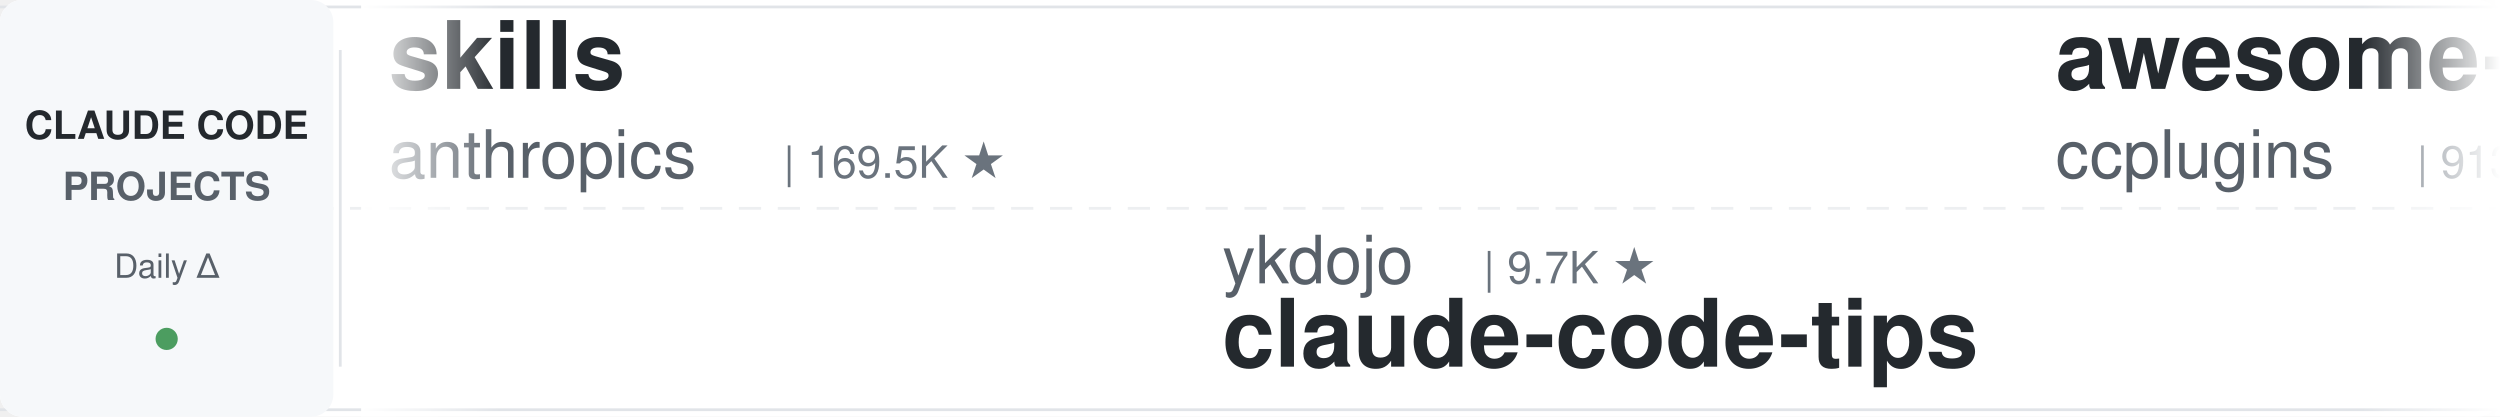
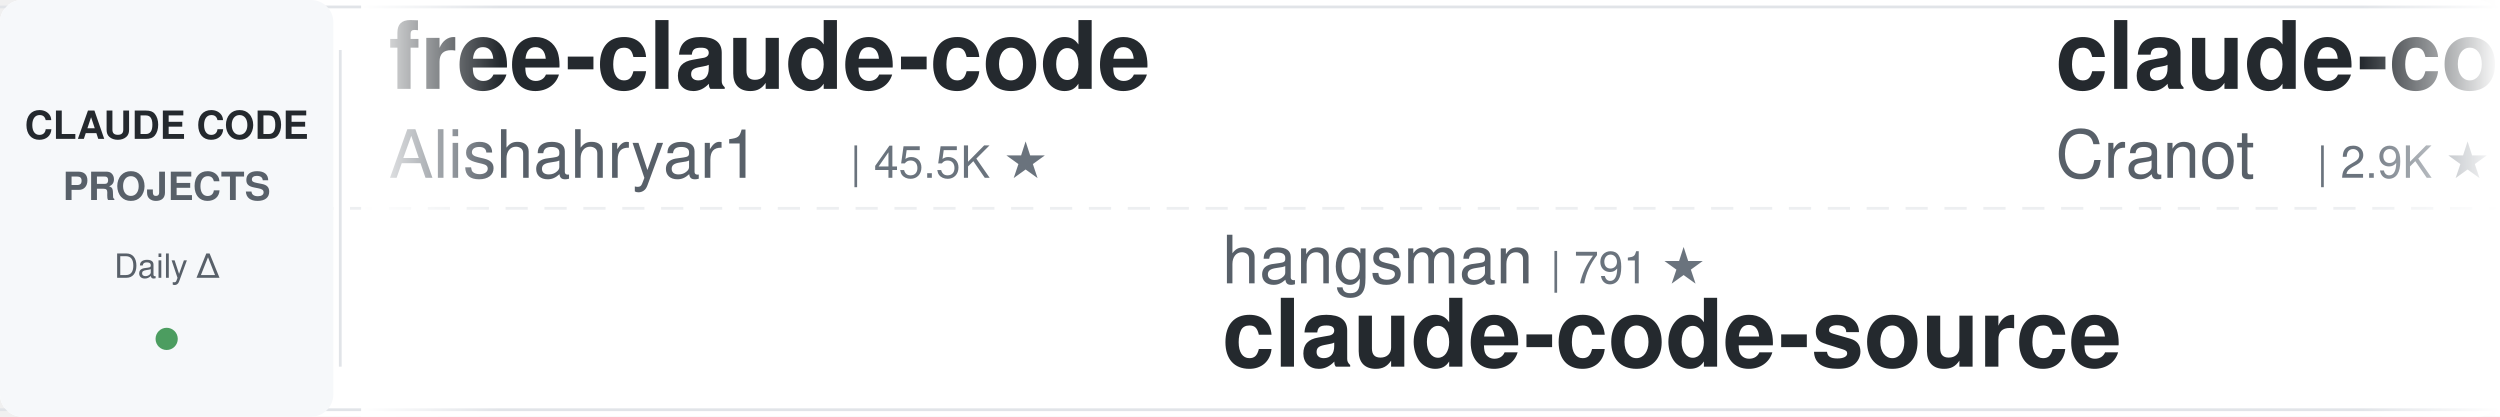
<svg xmlns="http://www.w3.org/2000/svg" width="900" height="150">
  <defs>
    <linearGradient id="leftFade" x1="0%" y1="0%" x2="100%" y2="0%">
      <stop offset="0%" style="stop-color:#ffffff;stop-opacity:1" />
      <stop offset="100%" style="stop-color:#ffffff;stop-opacity:0" />
    </linearGradient>
    <linearGradient id="rightFade" x1="0%" y1="0%" x2="100%" y2="0%">
      <stop offset="0%" style="stop-color:#ffffff;stop-opacity:0" />
      <stop offset="100%" style="stop-color:#ffffff;stop-opacity:1" />
    </linearGradient>
  </defs>
  <rect width="900" height="150" fill="#ffffff" rx="8" />
  <rect x="0" y="2" width="900" height="1" fill="#e1e4e8" />
  <rect x="0" y="147" width="900" height="1" fill="#e1e4e8" />
  <line x1="0" y1="75" x2="900" y2="75" stroke="#e1e4e8" stroke-width="1" stroke-dasharray="8 6" opacity="0.6" />
  <rect x="0" y="0" width="120" height="150" fill="#f6f8fa" rx="8" />
  <text x="60" y="50" font-family="-apple-system, BlinkMacSystemFont, 'Segoe UI', Helvetica, Arial, sans-serif" font-size="14" font-weight="600" fill="#24292e" text-anchor="middle">CLAUDE CODE</text>
  <text x="60" y="72" font-family="-apple-system, BlinkMacSystemFont, 'Segoe UI', Helvetica, Arial, sans-serif" font-size="14" font-weight="600" fill="#586069" text-anchor="middle">PROJECTS</text>
  <text x="60" y="100" font-family="-apple-system, BlinkMacSystemFont, 'Segoe UI', Helvetica, Arial, sans-serif" font-size="12" font-weight="500" fill="#586069" text-anchor="middle">Daily Δ</text>
  <circle cx="60" cy="122" r="4" fill="#22863a" opacity="0.8" />
  <rect x="122" y="18" width="1" height="114" fill="#e1e4e8" />
  <clipPath id="tickerClip">
    <rect x="130" y="0" width="770" height="150" />
  </clipPath>
  <g clip-path="url(#tickerClip)">
    <g id="tickerItems">
      <animateTransform attributeName="transform" attributeType="XML" type="translate" from="0 0" to="-3000 0" dur="54s" repeatCount="indefinite" />
      <g transform="translate(0, 0)">
-         <text x="140" y="32" font-family="-apple-system, BlinkMacSystemFont, 'Segoe UI', Helvetica, Arial, sans-serif" font-size="34" font-weight="600" fill="#24292e">skills</text>
-         <text x="140" y="64" font-family="-apple-system, BlinkMacSystemFont, 'Segoe UI', Helvetica, Arial, sans-serif" font-size="24" font-weight="400" fill="#586069">anthropics</text>
-         <text x="282" y="64" font-family="-apple-system, BlinkMacSystemFont, 'Segoe UI', Helvetica, Arial, sans-serif" font-size="16" font-weight="500" fill="#6a737d">| 169.5K ★</text>
+         <text x="140" y="32" font-family="-apple-system, BlinkMacSystemFont, 'Segoe UI', Helvetica, Arial, sans-serif" font-size="34" font-weight="600" fill="#24292e">free-claude-code</text>
+         <text x="140" y="64" font-family="-apple-system, BlinkMacSystemFont, 'Segoe UI', Helvetica, Arial, sans-serif" font-size="24" font-weight="400" fill="#586069">Alishahryar1</text>
+         <text x="306" y="64" font-family="-apple-system, BlinkMacSystemFont, 'Segoe UI', Helvetica, Arial, sans-serif" font-size="16" font-weight="500" fill="#6a737d">| 45.5K ★</text>
      </g>
      <g transform="translate(300, 0)">
-         <text x="140" y="102" font-family="-apple-system, BlinkMacSystemFont, 'Segoe UI', Helvetica, Arial, sans-serif" font-size="24" font-weight="400" fill="#586069">ykdojo</text>
-         <text x="234" y="102" font-family="-apple-system, BlinkMacSystemFont, 'Segoe UI', Helvetica, Arial, sans-serif" font-size="16" font-weight="500" fill="#6a737d">| 9.7K ★</text>
-         <text x="140" y="132" font-family="-apple-system, BlinkMacSystemFont, 'Segoe UI', Helvetica, Arial, sans-serif" font-size="34" font-weight="600" fill="#24292e">claude-code-tips</text>
+         <text x="140" y="102" font-family="-apple-system, BlinkMacSystemFont, 'Segoe UI', Helvetica, Arial, sans-serif" font-size="24" font-weight="400" fill="#586069">hangsman</text>
+         <text x="258" y="102" font-family="-apple-system, BlinkMacSystemFont, 'Segoe UI', Helvetica, Arial, sans-serif" font-size="16" font-weight="500" fill="#6a737d">| 791 ★</text>
+         <text x="140" y="132" font-family="-apple-system, BlinkMacSystemFont, 'Segoe UI', Helvetica, Arial, sans-serif" font-size="34" font-weight="600" fill="#24292e">claude-code-source</text>
      </g>
      <g transform="translate(600, 0)">
-         <text x="140" y="32" font-family="-apple-system, BlinkMacSystemFont, 'Segoe UI', Helvetica, Arial, sans-serif" font-size="34" font-weight="600" fill="#24292e">awesome-claude-code-plug...</text>
-         <text x="140" y="64" font-family="-apple-system, BlinkMacSystemFont, 'Segoe UI', Helvetica, Arial, sans-serif" font-size="24" font-weight="400" fill="#586069">ccplugins</text>
-         <text x="270" y="64" font-family="-apple-system, BlinkMacSystemFont, 'Segoe UI', Helvetica, Arial, sans-serif" font-size="16" font-weight="500" fill="#6a737d">| 913 ★</text>
+         <text x="140" y="32" font-family="-apple-system, BlinkMacSystemFont, 'Segoe UI', Helvetica, Arial, sans-serif" font-size="34" font-weight="600" fill="#24292e">claude-code-guide</text>
+         <text x="140" y="64" font-family="-apple-system, BlinkMacSystemFont, 'Segoe UI', Helvetica, Arial, sans-serif" font-size="24" font-weight="400" fill="#586069">Cranot</text>
+         <text x="234" y="64" font-family="-apple-system, BlinkMacSystemFont, 'Segoe UI', Helvetica, Arial, sans-serif" font-size="16" font-weight="500" fill="#6a737d">| 2.9K ★</text>
      </g>
      <g transform="translate(900, 0)">
-         <text x="140" y="102" font-family="-apple-system, BlinkMacSystemFont, 'Segoe UI', Helvetica, Arial, sans-serif" font-size="24" font-weight="400" fill="#586069">kodu-ai</text>
-         <text x="246" y="102" font-family="-apple-system, BlinkMacSystemFont, 'Segoe UI', Helvetica, Arial, sans-serif" font-size="16" font-weight="500" fill="#6a737d">| 5.2K ★</text>
-         <text x="140" y="132" font-family="-apple-system, BlinkMacSystemFont, 'Segoe UI', Helvetica, Arial, sans-serif" font-size="34" font-weight="600" fill="#24292e">claude-coder</text>
+         <text x="140" y="102" font-family="-apple-system, BlinkMacSystemFont, 'Segoe UI', Helvetica, Arial, sans-serif" font-size="24" font-weight="400" fill="#586069">musistudio</text>
+         <text x="282" y="102" font-family="-apple-system, BlinkMacSystemFont, 'Segoe UI', Helvetica, Arial, sans-serif" font-size="16" font-weight="500" fill="#6a737d">| 36.7K ★</text>
+         <text x="140" y="132" font-family="-apple-system, BlinkMacSystemFont, 'Segoe UI', Helvetica, Arial, sans-serif" font-size="34" font-weight="600" fill="#24292e">claude-code-router</text>
      </g>
      <g transform="translate(1200, 0)">
-         <text x="140" y="32" font-family="-apple-system, BlinkMacSystemFont, 'Segoe UI', Helvetica, Arial, sans-serif" font-size="34" font-weight="600" fill="#24292e">claude-code-best-practic...</text>
-         <text x="140" y="64" font-family="-apple-system, BlinkMacSystemFont, 'Segoe UI', Helvetica, Arial, sans-serif" font-size="24" font-weight="400" fill="#586069">shanraisshan</text>
-         <text x="306" y="64" font-family="-apple-system, BlinkMacSystemFont, 'Segoe UI', Helvetica, Arial, sans-serif" font-size="16" font-weight="500" fill="#6a737d">| 64.5K ★</text>
+         <text x="140" y="32" font-family="-apple-system, BlinkMacSystemFont, 'Segoe UI', Helvetica, Arial, sans-serif" font-size="34" font-weight="600" fill="#24292e">ECC</text>
+         <text x="140" y="64" font-family="-apple-system, BlinkMacSystemFont, 'Segoe UI', Helvetica, Arial, sans-serif" font-size="24" font-weight="400" fill="#586069">affaan-m</text>
+         <text x="258" y="64" font-family="-apple-system, BlinkMacSystemFont, 'Segoe UI', Helvetica, Arial, sans-serif" font-size="16" font-weight="500" fill="#6a737d">| 240.2K ★</text>
      </g>
      <g transform="translate(1500, 0)">
-         <text x="140" y="102" font-family="-apple-system, BlinkMacSystemFont, 'Segoe UI', Helvetica, Arial, sans-serif" font-size="24" font-weight="400" fill="#586069">oboard</text>
-         <text x="234" y="102" font-family="-apple-system, BlinkMacSystemFont, 'Segoe UI', Helvetica, Arial, sans-serif" font-size="16" font-weight="500" fill="#6a737d">| 3.3K ★</text>
-         <text x="140" y="132" font-family="-apple-system, BlinkMacSystemFont, 'Segoe UI', Helvetica, Arial, sans-serif" font-size="34" font-weight="600" fill="#24292e">claude-code-rev</text>
+         <text x="140" y="102" font-family="-apple-system, BlinkMacSystemFont, 'Segoe UI', Helvetica, Arial, sans-serif" font-size="24" font-weight="400" fill="#586069">rohitg00</text>
+         <text x="258" y="102" font-family="-apple-system, BlinkMacSystemFont, 'Segoe UI', Helvetica, Arial, sans-serif" font-size="16" font-weight="500" fill="#6a737d">| 2.5K ★</text>
+         <text x="140" y="132" font-family="-apple-system, BlinkMacSystemFont, 'Segoe UI', Helvetica, Arial, sans-serif" font-size="34" font-weight="600" fill="#24292e">awesome-claude-code-tool...</text>
      </g>
      <g transform="translate(1800, 0)">
-         <text x="140" y="32" font-family="-apple-system, BlinkMacSystemFont, 'Segoe UI', Helvetica, Arial, sans-serif" font-size="34" font-weight="600" fill="#24292e">claude-code-skills</text>
-         <text x="140" y="64" font-family="-apple-system, BlinkMacSystemFont, 'Segoe UI', Helvetica, Arial, sans-serif" font-size="24" font-weight="400" fill="#586069">daymade</text>
-         <text x="246" y="64" font-family="-apple-system, BlinkMacSystemFont, 'Segoe UI', Helvetica, Arial, sans-serif" font-size="16" font-weight="500" fill="#6a737d">| 1.3K ★</text>
+         <text x="140" y="32" font-family="-apple-system, BlinkMacSystemFont, 'Segoe UI', Helvetica, Arial, sans-serif" font-size="34" font-weight="600" fill="#24292e">claude-code-tips</text>
+         <text x="140" y="64" font-family="-apple-system, BlinkMacSystemFont, 'Segoe UI', Helvetica, Arial, sans-serif" font-size="24" font-weight="400" fill="#586069">ykdojo</text>
+         <text x="234" y="64" font-family="-apple-system, BlinkMacSystemFont, 'Segoe UI', Helvetica, Arial, sans-serif" font-size="16" font-weight="500" fill="#6a737d">| 9.7K ★</text>
      </g>
      <g transform="translate(2100, 0)">
-         <text x="140" y="102" font-family="-apple-system, BlinkMacSystemFont, 'Segoe UI', Helvetica, Arial, sans-serif" font-size="24" font-weight="400" fill="#586069">ding113</text>
-         <text x="246" y="102" font-family="-apple-system, BlinkMacSystemFont, 'Segoe UI', Helvetica, Arial, sans-serif" font-size="16" font-weight="500" fill="#6a737d">| 3.3K ★</text>
-         <text x="140" y="132" font-family="-apple-system, BlinkMacSystemFont, 'Segoe UI', Helvetica, Arial, sans-serif" font-size="34" font-weight="600" fill="#24292e">claude-code-hub</text>
+         <text x="140" y="102" font-family="-apple-system, BlinkMacSystemFont, 'Segoe UI', Helvetica, Arial, sans-serif" font-size="24" font-weight="400" fill="#586069">VoltAgent</text>
+         <text x="270" y="102" font-family="-apple-system, BlinkMacSystemFont, 'Segoe UI', Helvetica, Arial, sans-serif" font-size="16" font-weight="500" fill="#6a737d">| 24.3K ★</text>
+         <text x="140" y="132" font-family="-apple-system, BlinkMacSystemFont, 'Segoe UI', Helvetica, Arial, sans-serif" font-size="34" font-weight="600" fill="#24292e">awesome-claude-code-suba...</text>
      </g>
      <g transform="translate(2400, 0)">
-         <text x="140" y="32" font-family="-apple-system, BlinkMacSystemFont, 'Segoe UI', Helvetica, Arial, sans-serif" font-size="34" font-weight="600" fill="#24292e">claude-code-templates</text>
-         <text x="140" y="64" font-family="-apple-system, BlinkMacSystemFont, 'Segoe UI', Helvetica, Arial, sans-serif" font-size="24" font-weight="400" fill="#586069">davila7</text>
-         <text x="246" y="64" font-family="-apple-system, BlinkMacSystemFont, 'Segoe UI', Helvetica, Arial, sans-serif" font-size="16" font-weight="500" fill="#6a737d">| 30.3K ★</text>
+         <text x="140" y="32" font-family="-apple-system, BlinkMacSystemFont, 'Segoe UI', Helvetica, Arial, sans-serif" font-size="34" font-weight="600" fill="#24292e">claude-code-cli</text>
+         <text x="140" y="64" font-family="-apple-system, BlinkMacSystemFont, 'Segoe UI', Helvetica, Arial, sans-serif" font-size="24" font-weight="400" fill="#586069">huangserva</text>
+         <text x="282" y="64" font-family="-apple-system, BlinkMacSystemFont, 'Segoe UI', Helvetica, Arial, sans-serif" font-size="16" font-weight="500" fill="#6a737d">| 622 ★</text>
      </g>
      <g transform="translate(2700, 0)">
-         <text x="140" y="102" font-family="-apple-system, BlinkMacSystemFont, 'Segoe UI', Helvetica, Arial, sans-serif" font-size="24" font-weight="400" fill="#586069">fuergaosi233</text>
-         <text x="306" y="102" font-family="-apple-system, BlinkMacSystemFont, 'Segoe UI', Helvetica, Arial, sans-serif" font-size="16" font-weight="500" fill="#6a737d">| 2.8K ★</text>
-         <text x="140" y="132" font-family="-apple-system, BlinkMacSystemFont, 'Segoe UI', Helvetica, Arial, sans-serif" font-size="34" font-weight="600" fill="#24292e">claude-code-proxy</text>
+         <text x="140" y="102" font-family="-apple-system, BlinkMacSystemFont, 'Segoe UI', Helvetica, Arial, sans-serif" font-size="24" font-weight="400" fill="#586069">Yuyz0112</text>
+         <text x="258" y="102" font-family="-apple-system, BlinkMacSystemFont, 'Segoe UI', Helvetica, Arial, sans-serif" font-size="16" font-weight="500" fill="#6a737d">| 2.4K ★</text>
+         <text x="140" y="132" font-family="-apple-system, BlinkMacSystemFont, 'Segoe UI', Helvetica, Arial, sans-serif" font-size="34" font-weight="600" fill="#24292e">claude-code-reverse</text>
      </g>
      <g transform="translate(3000, 0)">
-         <text x="140" y="32" font-family="-apple-system, BlinkMacSystemFont, 'Segoe UI', Helvetica, Arial, sans-serif" font-size="34" font-weight="600" fill="#24292e">skills</text>
-         <text x="140" y="64" font-family="-apple-system, BlinkMacSystemFont, 'Segoe UI', Helvetica, Arial, sans-serif" font-size="24" font-weight="400" fill="#586069">anthropics</text>
-         <text x="282" y="64" font-family="-apple-system, BlinkMacSystemFont, 'Segoe UI', Helvetica, Arial, sans-serif" font-size="16" font-weight="500" fill="#6a737d">| 169.5K ★</text>
+         <text x="140" y="32" font-family="-apple-system, BlinkMacSystemFont, 'Segoe UI', Helvetica, Arial, sans-serif" font-size="34" font-weight="600" fill="#24292e">free-claude-code</text>
+         <text x="140" y="64" font-family="-apple-system, BlinkMacSystemFont, 'Segoe UI', Helvetica, Arial, sans-serif" font-size="24" font-weight="400" fill="#586069">Alishahryar1</text>
+         <text x="306" y="64" font-family="-apple-system, BlinkMacSystemFont, 'Segoe UI', Helvetica, Arial, sans-serif" font-size="16" font-weight="500" fill="#6a737d">| 45.5K ★</text>
      </g>
      <g transform="translate(3300, 0)">
-         <text x="140" y="102" font-family="-apple-system, BlinkMacSystemFont, 'Segoe UI', Helvetica, Arial, sans-serif" font-size="24" font-weight="400" fill="#586069">ykdojo</text>
-         <text x="234" y="102" font-family="-apple-system, BlinkMacSystemFont, 'Segoe UI', Helvetica, Arial, sans-serif" font-size="16" font-weight="500" fill="#6a737d">| 9.7K ★</text>
-         <text x="140" y="132" font-family="-apple-system, BlinkMacSystemFont, 'Segoe UI', Helvetica, Arial, sans-serif" font-size="34" font-weight="600" fill="#24292e">claude-code-tips</text>
+         <text x="140" y="102" font-family="-apple-system, BlinkMacSystemFont, 'Segoe UI', Helvetica, Arial, sans-serif" font-size="24" font-weight="400" fill="#586069">hangsman</text>
+         <text x="258" y="102" font-family="-apple-system, BlinkMacSystemFont, 'Segoe UI', Helvetica, Arial, sans-serif" font-size="16" font-weight="500" fill="#6a737d">| 791 ★</text>
+         <text x="140" y="132" font-family="-apple-system, BlinkMacSystemFont, 'Segoe UI', Helvetica, Arial, sans-serif" font-size="34" font-weight="600" fill="#24292e">claude-code-source</text>
      </g>
      <g transform="translate(3600, 0)">
-         <text x="140" y="32" font-family="-apple-system, BlinkMacSystemFont, 'Segoe UI', Helvetica, Arial, sans-serif" font-size="34" font-weight="600" fill="#24292e">awesome-claude-code-plug...</text>
-         <text x="140" y="64" font-family="-apple-system, BlinkMacSystemFont, 'Segoe UI', Helvetica, Arial, sans-serif" font-size="24" font-weight="400" fill="#586069">ccplugins</text>
-         <text x="270" y="64" font-family="-apple-system, BlinkMacSystemFont, 'Segoe UI', Helvetica, Arial, sans-serif" font-size="16" font-weight="500" fill="#6a737d">| 913 ★</text>
+         <text x="140" y="32" font-family="-apple-system, BlinkMacSystemFont, 'Segoe UI', Helvetica, Arial, sans-serif" font-size="34" font-weight="600" fill="#24292e">claude-code-guide</text>
+         <text x="140" y="64" font-family="-apple-system, BlinkMacSystemFont, 'Segoe UI', Helvetica, Arial, sans-serif" font-size="24" font-weight="400" fill="#586069">Cranot</text>
+         <text x="234" y="64" font-family="-apple-system, BlinkMacSystemFont, 'Segoe UI', Helvetica, Arial, sans-serif" font-size="16" font-weight="500" fill="#6a737d">| 2.9K ★</text>
      </g>
      <g transform="translate(3900, 0)">
-         <text x="140" y="102" font-family="-apple-system, BlinkMacSystemFont, 'Segoe UI', Helvetica, Arial, sans-serif" font-size="24" font-weight="400" fill="#586069">kodu-ai</text>
-         <text x="246" y="102" font-family="-apple-system, BlinkMacSystemFont, 'Segoe UI', Helvetica, Arial, sans-serif" font-size="16" font-weight="500" fill="#6a737d">| 5.2K ★</text>
-         <text x="140" y="132" font-family="-apple-system, BlinkMacSystemFont, 'Segoe UI', Helvetica, Arial, sans-serif" font-size="34" font-weight="600" fill="#24292e">claude-coder</text>
+         <text x="140" y="102" font-family="-apple-system, BlinkMacSystemFont, 'Segoe UI', Helvetica, Arial, sans-serif" font-size="24" font-weight="400" fill="#586069">musistudio</text>
+         <text x="282" y="102" font-family="-apple-system, BlinkMacSystemFont, 'Segoe UI', Helvetica, Arial, sans-serif" font-size="16" font-weight="500" fill="#6a737d">| 36.7K ★</text>
+         <text x="140" y="132" font-family="-apple-system, BlinkMacSystemFont, 'Segoe UI', Helvetica, Arial, sans-serif" font-size="34" font-weight="600" fill="#24292e">claude-code-router</text>
      </g>
    </g>
  </g>
  <rect x="130" y="0" width="50" height="150" fill="url(#leftFade)" />
  <rect x="850" y="0" width="50" height="150" fill="url(#rightFade)" />
</svg>
